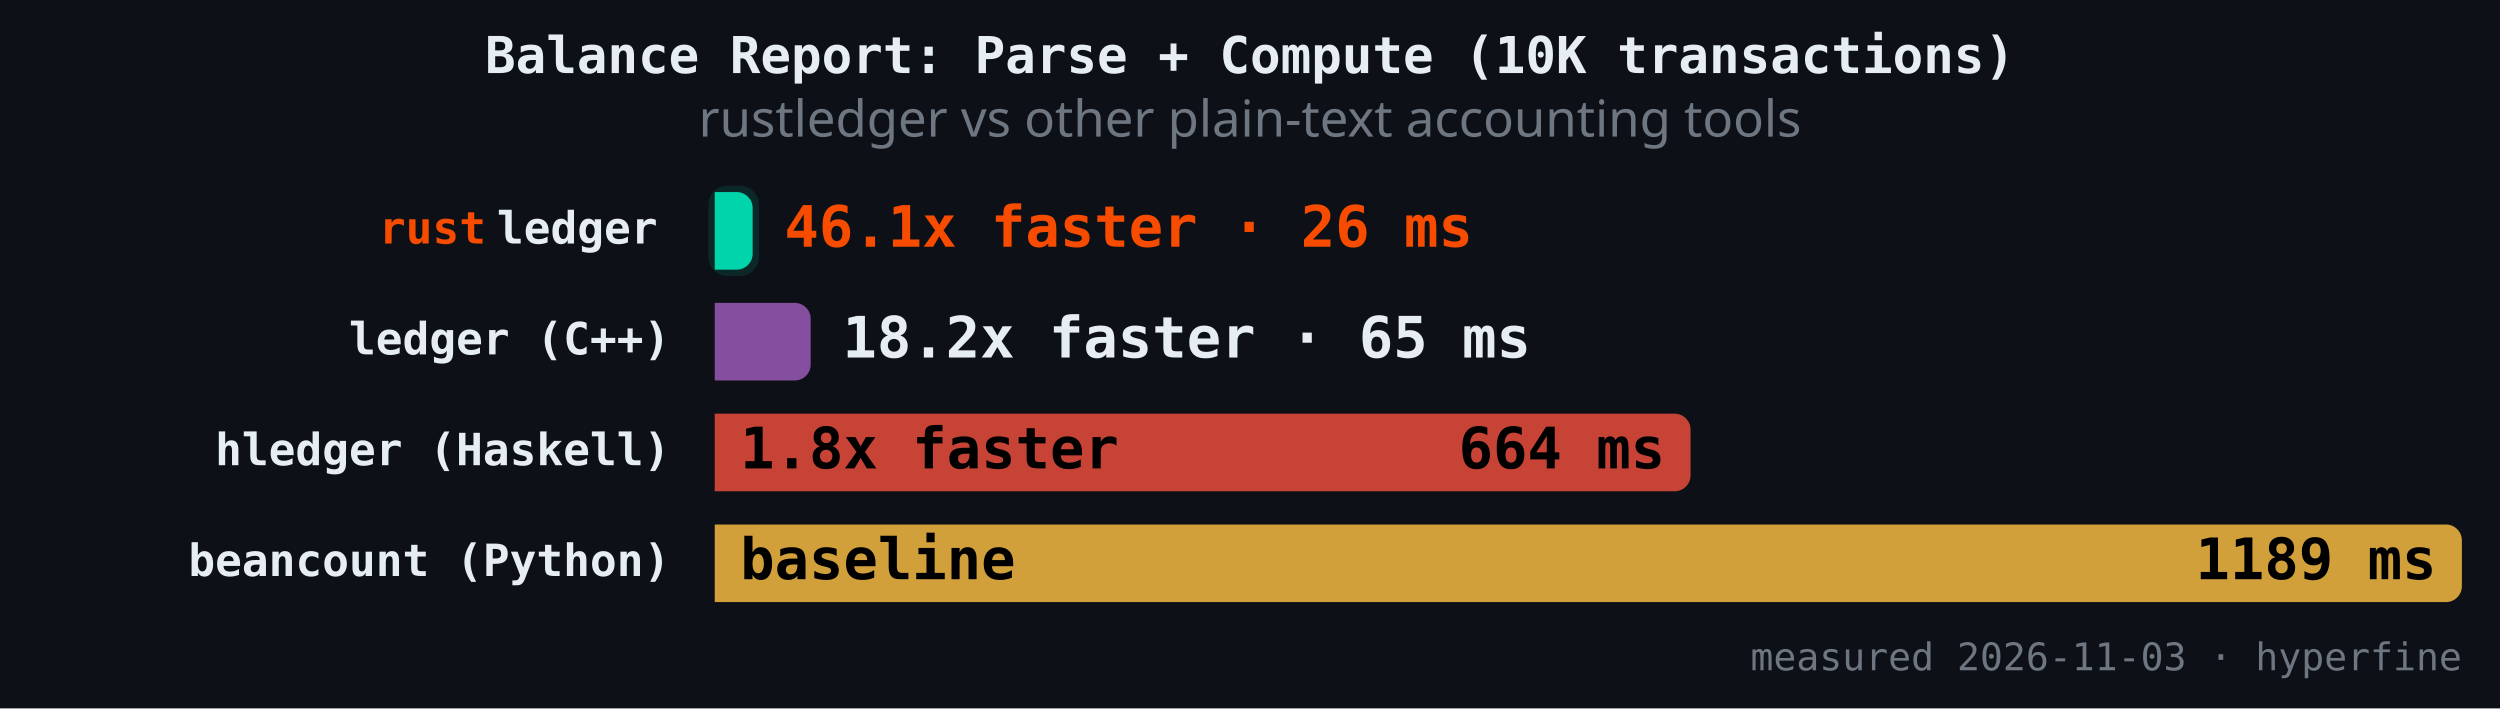
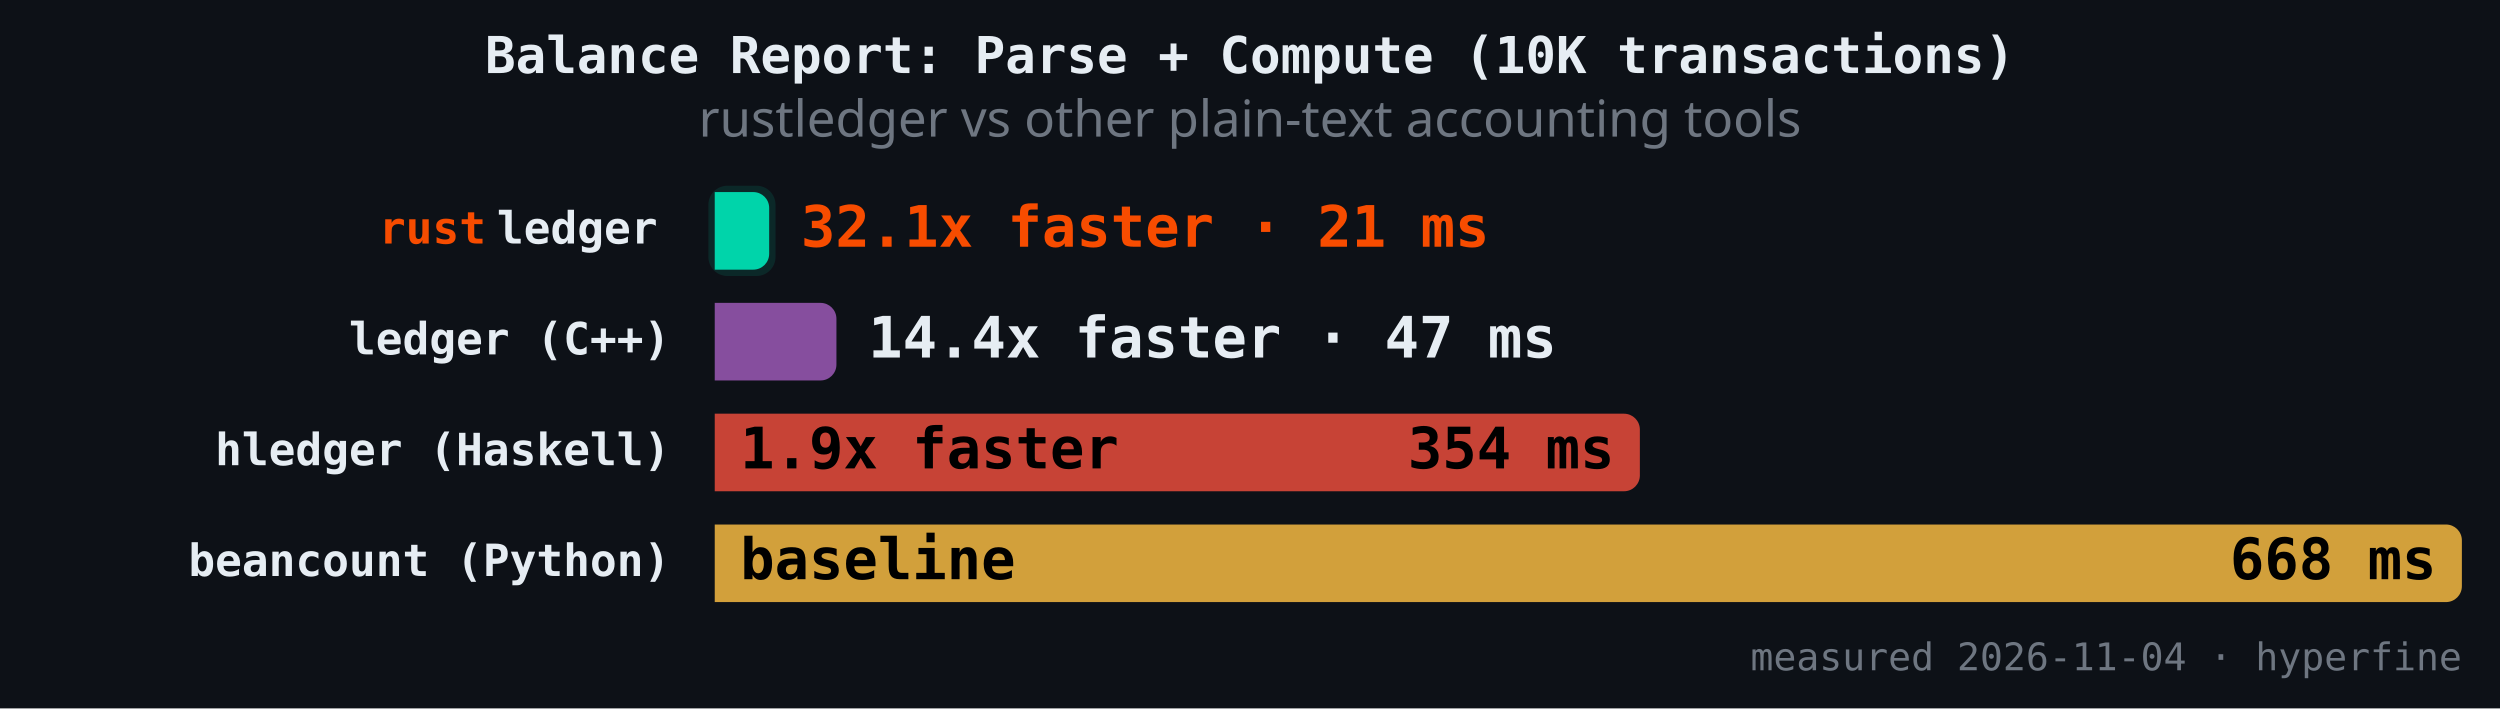
<svg xmlns="http://www.w3.org/2000/svg" version="1.1" class="marks" width="787" height="223" viewBox="0 0 787 223">
  <rect width="787" height="223" fill="#0d1117" />
  <g fill="none" stroke-miterlimit="4" transform="translate(225,50)">
    <g class="mark-group role-frame root" role="graphics-object" aria-roledescription="group mark container">
      <g transform="translate(0,0)">
        <path class="background" aria-hidden="true" d="M0,0h550v150h-550Z" />
        <g>
          <g class="mark-rect role-mark" role="graphics-symbol" aria-roledescription="rect mark container">
-             <path d="M0,10.465L6.932,10.465C9.692,10.465,11.932,12.706,11.932,15.465L11.932,29.884C11.932,32.643,9.692,34.884,6.932,34.884L0,34.884C0,34.884,0,34.884,0,34.884L0,10.465C0,10.465,0,10.465,0,10.465Z" fill="#00d4aa" fill-opacity="1" />
-             <path d="M0,45.349L25.201,45.349C27.961,45.349,30.201,47.589,30.201,50.349L30.201,64.767C30.201,67.527,27.961,69.767,25.201,69.767L0,69.767C0,69.767,0,69.767,0,69.767L0,45.349C0,45.349,0,45.349,0,45.349Z" fill="#9b59b6" fill-opacity="0.85" />
-             <path d="M0,80.233L302.19,80.233C304.949,80.233,307.19,82.473,307.19,85.233L307.19,99.651C307.19,102.411,304.949,104.651,302.19,104.651L0,104.651C0,104.651,0,104.651,0,104.651L0,80.233C0,80.233,0,80.233,0,80.233Z" fill="#e74c3c" fill-opacity="0.85" />
+             <path d="M0,10.465L12.136,10.465C14.896,10.465,17.136,12.706,17.136,15.465L17.136,29.884C17.136,32.643,14.896,34.884,12.136,34.884L0,34.884C0,34.884,0,34.884,0,34.884L0,10.465C0,10.465,0,10.465,0,10.465Z" fill="#00d4aa" fill-opacity="1" />
+             <path d="M0,45.349L33.309,45.349C36.068,45.349,38.309,47.589,38.309,50.349L38.309,64.767C38.309,67.527,36.068,69.767,33.309,69.767L0,69.767C0,69.767,0,69.767,0,69.767L0,45.349C0,45.349,0,45.349,0,45.349Z" fill="#9b59b6" fill-opacity="0.85" />
+             <path d="M0,80.233L286.23,80.233C288.989,80.233,291.23,82.473,291.23,85.233L291.23,99.651C291.23,102.411,288.989,104.651,286.23,104.651L0,104.651C0,104.651,0,104.651,0,104.651L0,80.233C0,80.233,0,80.233,0,80.233Z" fill="#e74c3c" fill-opacity="0.85" />
            <path d="M0,115.116L545,115.116C547.76,115.116,550,117.357,550,120.116L550,134.535C550,137.294,547.76,139.535,545,139.535L0,139.535C0,139.535,0,139.535,0,139.535L0,115.116C0,115.116,0,115.116,0,115.116Z" fill="#f4b942" fill-opacity="0.85" />
          </g>
          <g class="mark-rect role-mark" role="graphics-symbol" aria-roledescription="rect mark container">
-             <path d="M4,8.465L7.932,8.465C11.244,8.465,13.932,11.154,13.932,14.465L13.932,30.884C13.932,34.195,11.244,36.884,7.932,36.884L4,36.884C0.689,36.884,-2,34.195,-2,30.884L-2,14.465C-2,11.154,0.689,8.465,4,8.465Z" fill="#00d4aa" fill-opacity="0.12" />
-             <path d="M4,43.349L26.201,43.349C29.512,43.349,32.201,46.037,32.201,49.349L32.201,65.767C32.201,69.079,29.512,71.767,26.201,71.767L4,71.767C0.689,71.767,-2,69.079,-2,65.767L-2,49.349C-2,46.037,0.689,43.349,4,43.349Z" fill-opacity="0.12" />
-             <path d="M4,78.233L303.19,78.233C306.501,78.233,309.19,80.921,309.19,84.233L309.19,100.651C309.19,103.963,306.501,106.651,303.19,106.651L4,106.651C0.689,106.651,-2,103.963,-2,100.651L-2,84.233C-2,80.921,0.689,78.233,4,78.233Z" fill-opacity="0.12" />
+             <path d="M4,8.465L13.136,8.465C16.447,8.465,19.136,11.154,19.136,14.465L19.136,30.884C19.136,34.195,16.447,36.884,13.136,36.884L4,36.884C0.689,36.884,-2,34.195,-2,30.884L-2,14.465C-2,11.154,0.689,8.465,4,8.465Z" fill="#00d4aa" fill-opacity="0.12" />
+             <path d="M4,43.349L34.309,43.349C37.62,43.349,40.309,46.037,40.309,49.349L40.309,65.767C40.309,69.079,37.62,71.767,34.309,71.767L4,71.767C0.689,71.767,-2,69.079,-2,65.767L-2,49.349C-2,46.037,0.689,43.349,4,43.349Z" fill-opacity="0.12" />
+             <path d="M4,78.233L287.23,78.233C290.541,78.233,293.23,80.921,293.23,84.233L293.23,100.651C293.23,103.963,290.541,106.651,287.23,106.651L4,106.651C0.689,106.651,-2,103.963,-2,100.651L-2,84.233C-2,80.921,0.689,78.233,4,78.233Z" fill-opacity="0.12" />
            <path d="M4,113.116L546,113.116C549.311,113.116,552,115.805,552,119.116L552,135.535C552,138.846,549.311,141.535,546,141.535L4,141.535C0.689,141.535,-2,138.846,-2,135.535L-2,119.116C-2,115.805,0.689,113.116,4,113.116Z" fill-opacity="0.12" />
          </g>
          <g class="mark-text role-mark" role="graphics-object" aria-roledescription="text mark container">
            <text text-anchor="end" transform="translate(-14,26.67442)" font-family="JetBrains Mono, Fira Code, SF Mono, Menlo, monospace" font-size="14px" font-weight="600" fill="#e6edf3" />
            <text text-anchor="end" transform="translate(-14,61.55814)" font-family="JetBrains Mono, Fira Code, SF Mono, Menlo, monospace" font-size="14px" font-weight="600" fill="#e6edf3">ledger (C++)</text>
            <text text-anchor="end" transform="translate(-14,96.44186)" font-family="JetBrains Mono, Fira Code, SF Mono, Menlo, monospace" font-size="14px" font-weight="600" fill="#e6edf3">hledger (Haskell)</text>
            <text text-anchor="end" transform="translate(-14,131.3256)" font-family="JetBrains Mono, Fira Code, SF Mono, Menlo, monospace" font-size="14px" font-weight="600" fill="#e6edf3">beancount (Python)</text>
          </g>
          <g class="mark-text role-mark" role="graphics-object" aria-roledescription="text mark container">
            <text text-anchor="end" transform="translate(-18,26.67442)" font-family="JetBrains Mono, Fira Code, SF Mono, Menlo, monospace" font-size="14px" font-weight="600" fill="#e6edf3">ledger</text>
            <text text-anchor="end" transform="translate(-18,61.55814)" font-family="JetBrains Mono, Fira Code, SF Mono, Menlo, monospace" font-size="14px" font-weight="600" fill="#e6edf3" />
            <text text-anchor="end" transform="translate(-18,96.44186)" font-family="JetBrains Mono, Fira Code, SF Mono, Menlo, monospace" font-size="14px" font-weight="600" fill="#e6edf3" />
            <text text-anchor="end" transform="translate(-18,131.3256)" font-family="JetBrains Mono, Fira Code, SF Mono, Menlo, monospace" font-size="14px" font-weight="600" fill="#e6edf3" />
          </g>
          <g class="mark-text role-mark" role="graphics-object" aria-roledescription="text mark container">
            <text text-anchor="end" transform="translate(-72,26.67442)" font-family="JetBrains Mono, Fira Code, SF Mono, Menlo, monospace" font-size="14px" font-weight="600" fill="#f74c00">rust</text>
            <text text-anchor="end" transform="translate(-72,61.55814)" font-family="JetBrains Mono, Fira Code, SF Mono, Menlo, monospace" font-size="14px" font-weight="600" fill="#f74c00" />
            <text text-anchor="end" transform="translate(-72,96.44186)" font-family="JetBrains Mono, Fira Code, SF Mono, Menlo, monospace" font-size="14px" font-weight="600" fill="#f74c00" />
            <text text-anchor="end" transform="translate(-72,131.3256)" font-family="JetBrains Mono, Fira Code, SF Mono, Menlo, monospace" font-size="14px" font-weight="600" fill="#f74c00" />
          </g>
          <g class="mark-text role-mark" role="graphics-object" aria-roledescription="text mark container">
-             <text text-anchor="start" transform="translate(21.93239,27.67442)" font-family="JetBrains Mono, Fira Code, SF Mono, Menlo, monospace" font-size="18px" font-weight="700" fill="#f74c00">46.1x faster · 26 ms</text>
-             <text text-anchor="start" transform="translate(40.20098,62.55814)" font-family="JetBrains Mono, Fira Code, SF Mono, Menlo, monospace" font-size="18px" font-weight="700" fill="#e6edf3">18.2x faster · 65 ms</text>
-             <text text-anchor="start" transform="translate(8,97.44186)" font-family="JetBrains Mono, Fira Code, SF Mono, Menlo, monospace" font-size="18px" font-weight="700" fill="#000000">1.8x faster</text>
+             <text text-anchor="start" transform="translate(27.13601,27.67442)" font-family="JetBrains Mono, Fira Code, SF Mono, Menlo, monospace" font-size="18px" font-weight="700" fill="#f74c00">32.1x faster · 21 ms</text>
+             <text text-anchor="start" transform="translate(48.30887,62.55814)" font-family="JetBrains Mono, Fira Code, SF Mono, Menlo, monospace" font-size="18px" font-weight="700" fill="#e6edf3">14.4x faster · 47 ms</text>
+             <text text-anchor="start" transform="translate(8,97.44186)" font-family="JetBrains Mono, Fira Code, SF Mono, Menlo, monospace" font-size="18px" font-weight="700" fill="#000000">1.9x faster</text>
            <text text-anchor="start" transform="translate(8,132.3256)" font-family="JetBrains Mono, Fira Code, SF Mono, Menlo, monospace" font-size="18px" font-weight="700" fill="#000000">baseline</text>
          </g>
          <g class="mark-text role-mark" role="graphics-object" aria-roledescription="text mark container">
-             <text text-anchor="end" transform="translate(3.932392,27.67442)" font-family="JetBrains Mono, Fira Code, SF Mono, Menlo, monospace" font-size="18px" font-weight="700" fill="#000000" />
-             <text text-anchor="end" transform="translate(22.20098,62.55814)" font-family="JetBrains Mono, Fira Code, SF Mono, Menlo, monospace" font-size="18px" font-weight="700" fill="#000000" />
-             <text text-anchor="end" transform="translate(299.1897,97.44186)" font-family="JetBrains Mono, Fira Code, SF Mono, Menlo, monospace" font-size="18px" font-weight="700" fill="#000000">664 ms</text>
-             <text text-anchor="end" transform="translate(542,132.3256)" font-family="JetBrains Mono, Fira Code, SF Mono, Menlo, monospace" font-size="18px" font-weight="700" fill="#000000">1189 ms</text>
+             <text text-anchor="end" transform="translate(9.13601,27.67442)" font-family="JetBrains Mono, Fira Code, SF Mono, Menlo, monospace" font-size="18px" font-weight="700" fill="#000000" />
+             <text text-anchor="end" transform="translate(30.30887,62.55814)" font-family="JetBrains Mono, Fira Code, SF Mono, Menlo, monospace" font-size="18px" font-weight="700" fill="#000000" />
+             <text text-anchor="end" transform="translate(283.2298,97.44186)" font-family="JetBrains Mono, Fira Code, SF Mono, Menlo, monospace" font-size="18px" font-weight="700" fill="#000000">354 ms</text>
+             <text text-anchor="end" transform="translate(542,132.3256)" font-family="JetBrains Mono, Fira Code, SF Mono, Menlo, monospace" font-size="18px" font-weight="700" fill="#000000">668 ms</text>
          </g>
          <g class="mark-text role-mark" role="graphics-object" aria-roledescription="text mark container">
-             <text text-anchor="end" transform="translate(550,161)" font-family="JetBrains Mono, Fira Code, SF Mono, Menlo, monospace" font-size="12px" fill="#6e7681">measured 2026-11-03 · hyperfine</text>
+             <text text-anchor="end" transform="translate(550,161)" font-family="JetBrains Mono, Fira Code, SF Mono, Menlo, monospace" font-size="12px" fill="#6e7681">measured 2026-11-04 · hyperfine</text>
          </g>
          <g class="mark-group role-title">
            <g transform="translate(168.5,-40)">
              <path class="background" aria-hidden="true" d="M0,0h0v0h0Z" pointer-events="none" />
              <g>
                <g class="mark-text role-title-text" role="graphics-symbol" aria-roledescription="title" aria-label="Title text 'Balance Report: Parse + Compute (10K transactions)'" pointer-events="none">
                  <text text-anchor="middle" transform="translate(0,13)" font-family="JetBrains Mono, Fira Code, SF Mono, Menlo, monospace" font-size="16px" font-weight="600" fill="#e6edf3" opacity="1">Balance Report: Parse + Compute (10K transactions)</text>
                </g>
                <g class="mark-text role-title-subtitle" role="graphics-symbol" aria-roledescription="subtitle" aria-label="Subtitle text 'rustledger vs other plain-text accounting tools'" pointer-events="none">
                  <text text-anchor="middle" transform="translate(0,33)" font-family="sans-serif" font-size="16px" font-weight="normal" fill="#6e7681" opacity="1">rustledger vs other plain-text accounting tools</text>
                </g>
              </g>
              <path class="foreground" aria-hidden="true" d="" pointer-events="none" display="none" />
            </g>
          </g>
        </g>
        <path class="foreground" aria-hidden="true" d="" display="none" />
      </g>
    </g>
  </g>
</svg>
